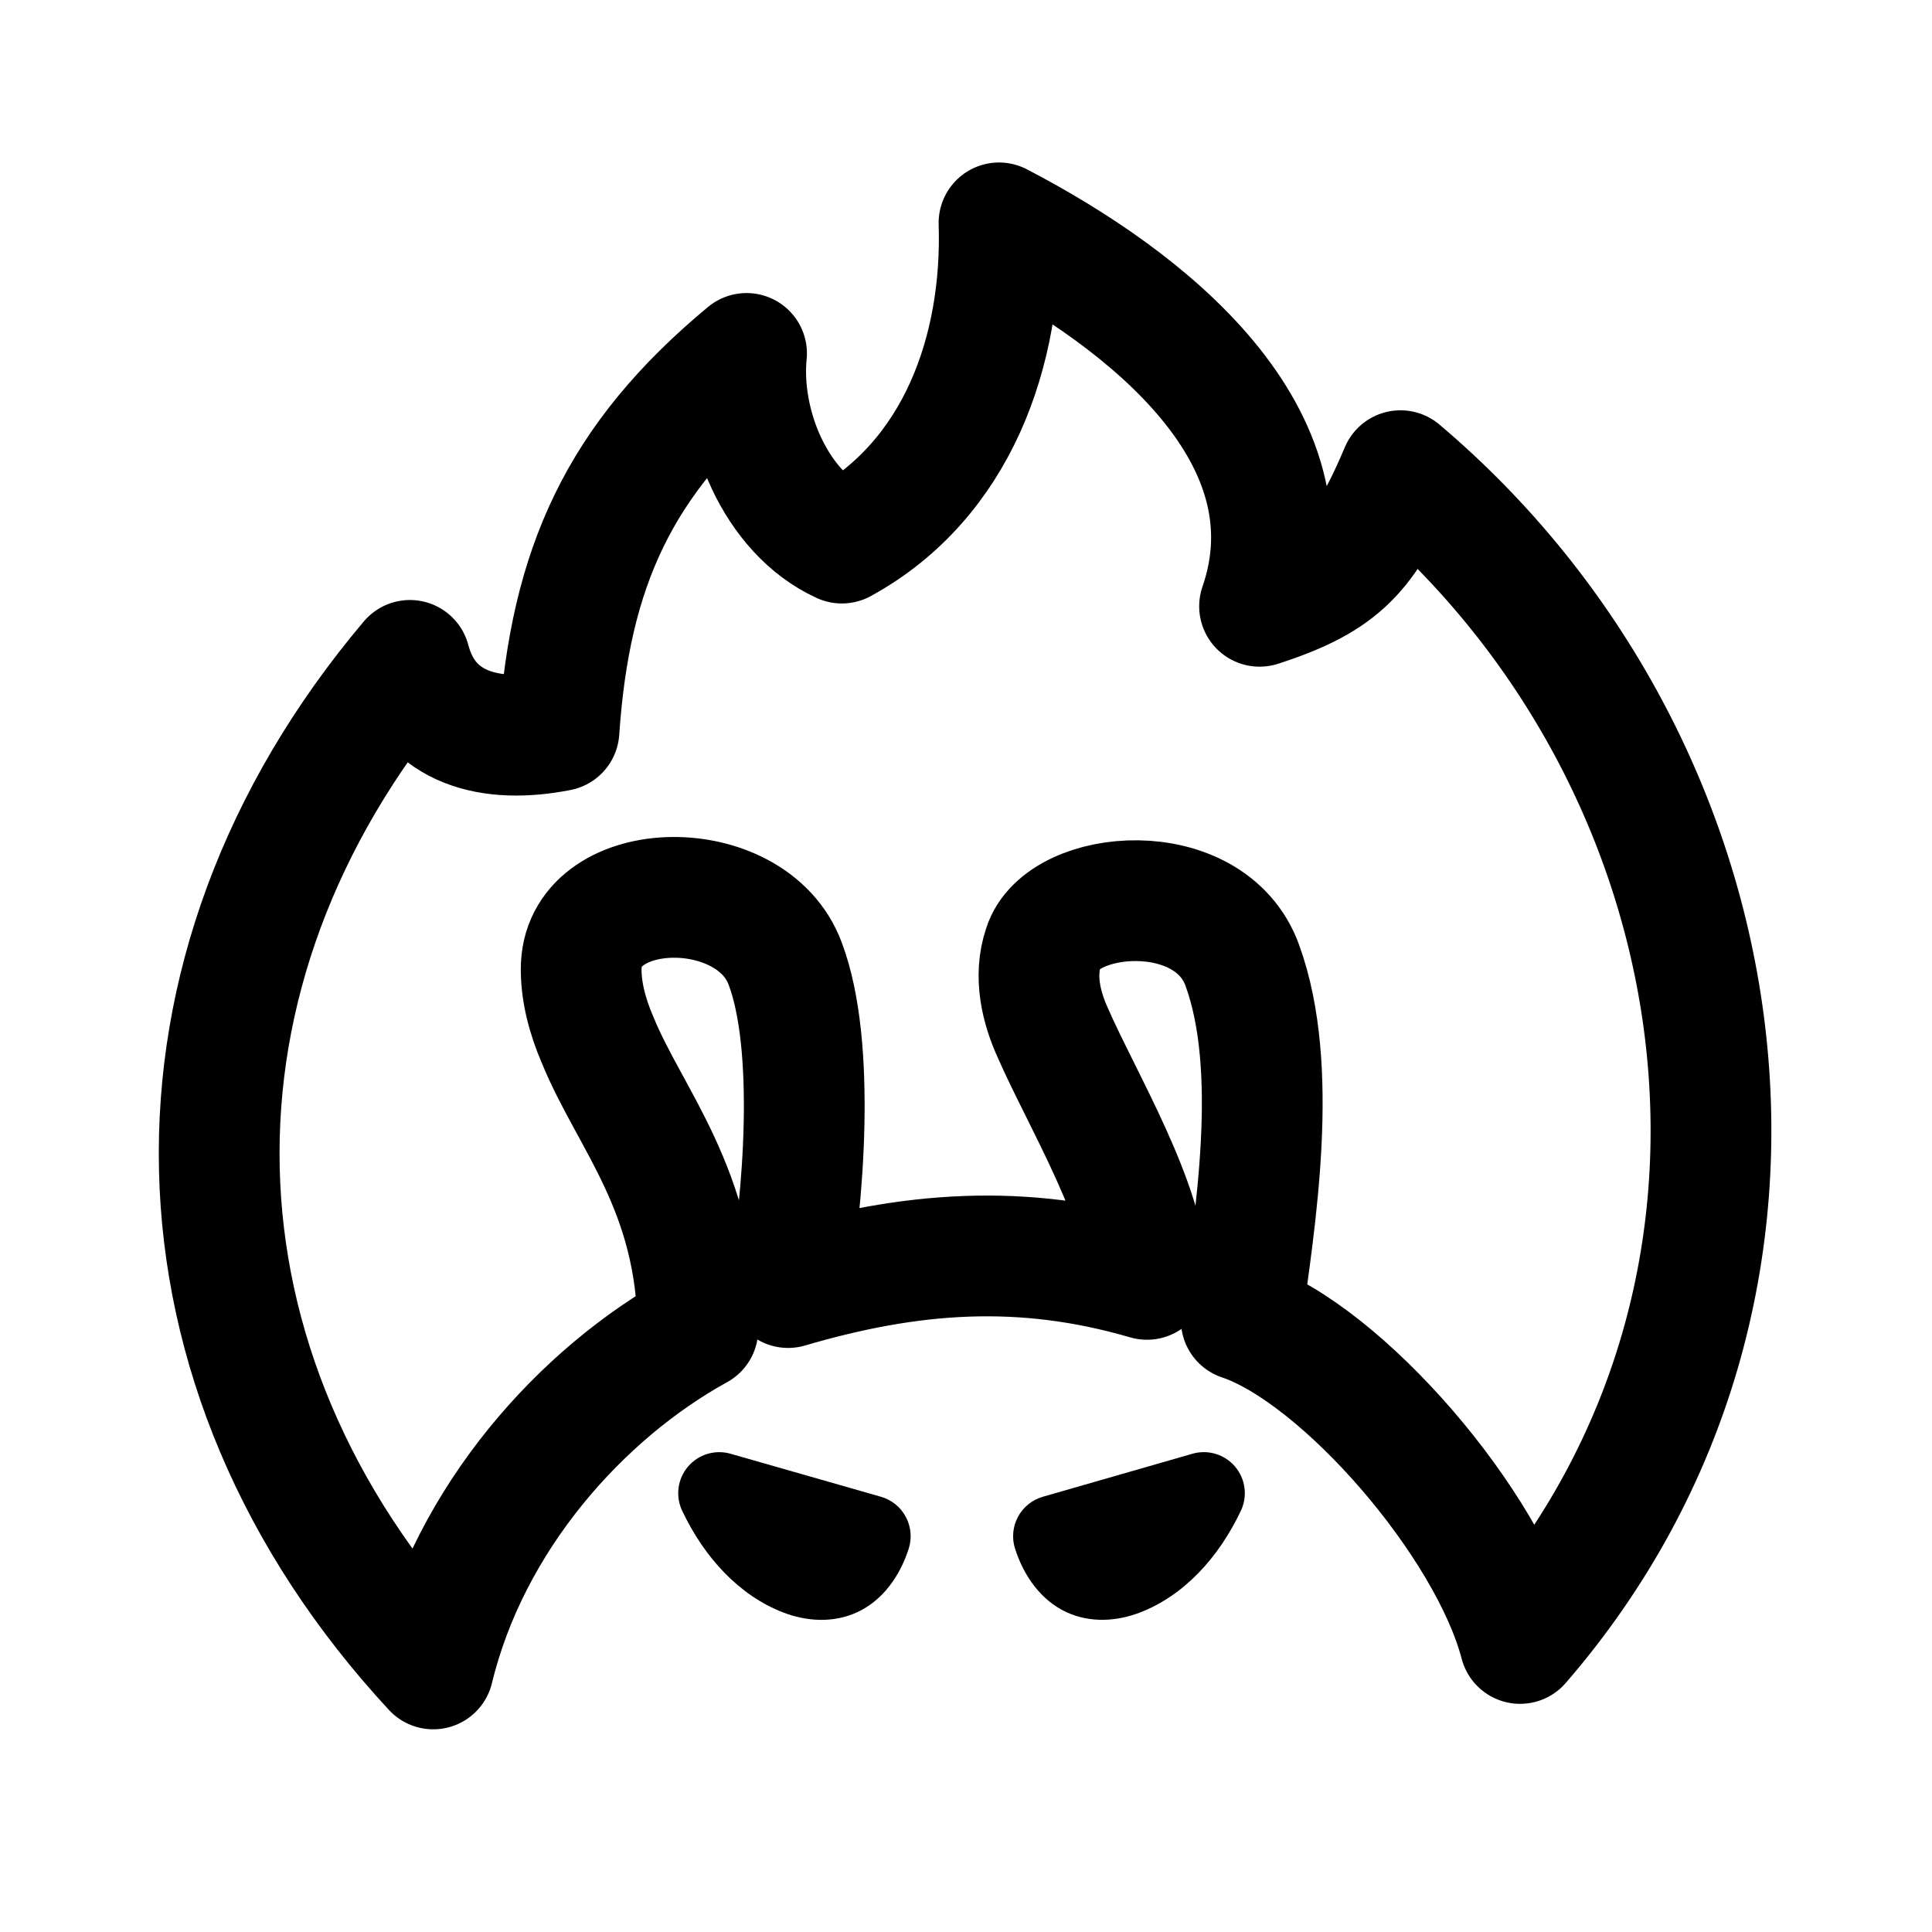
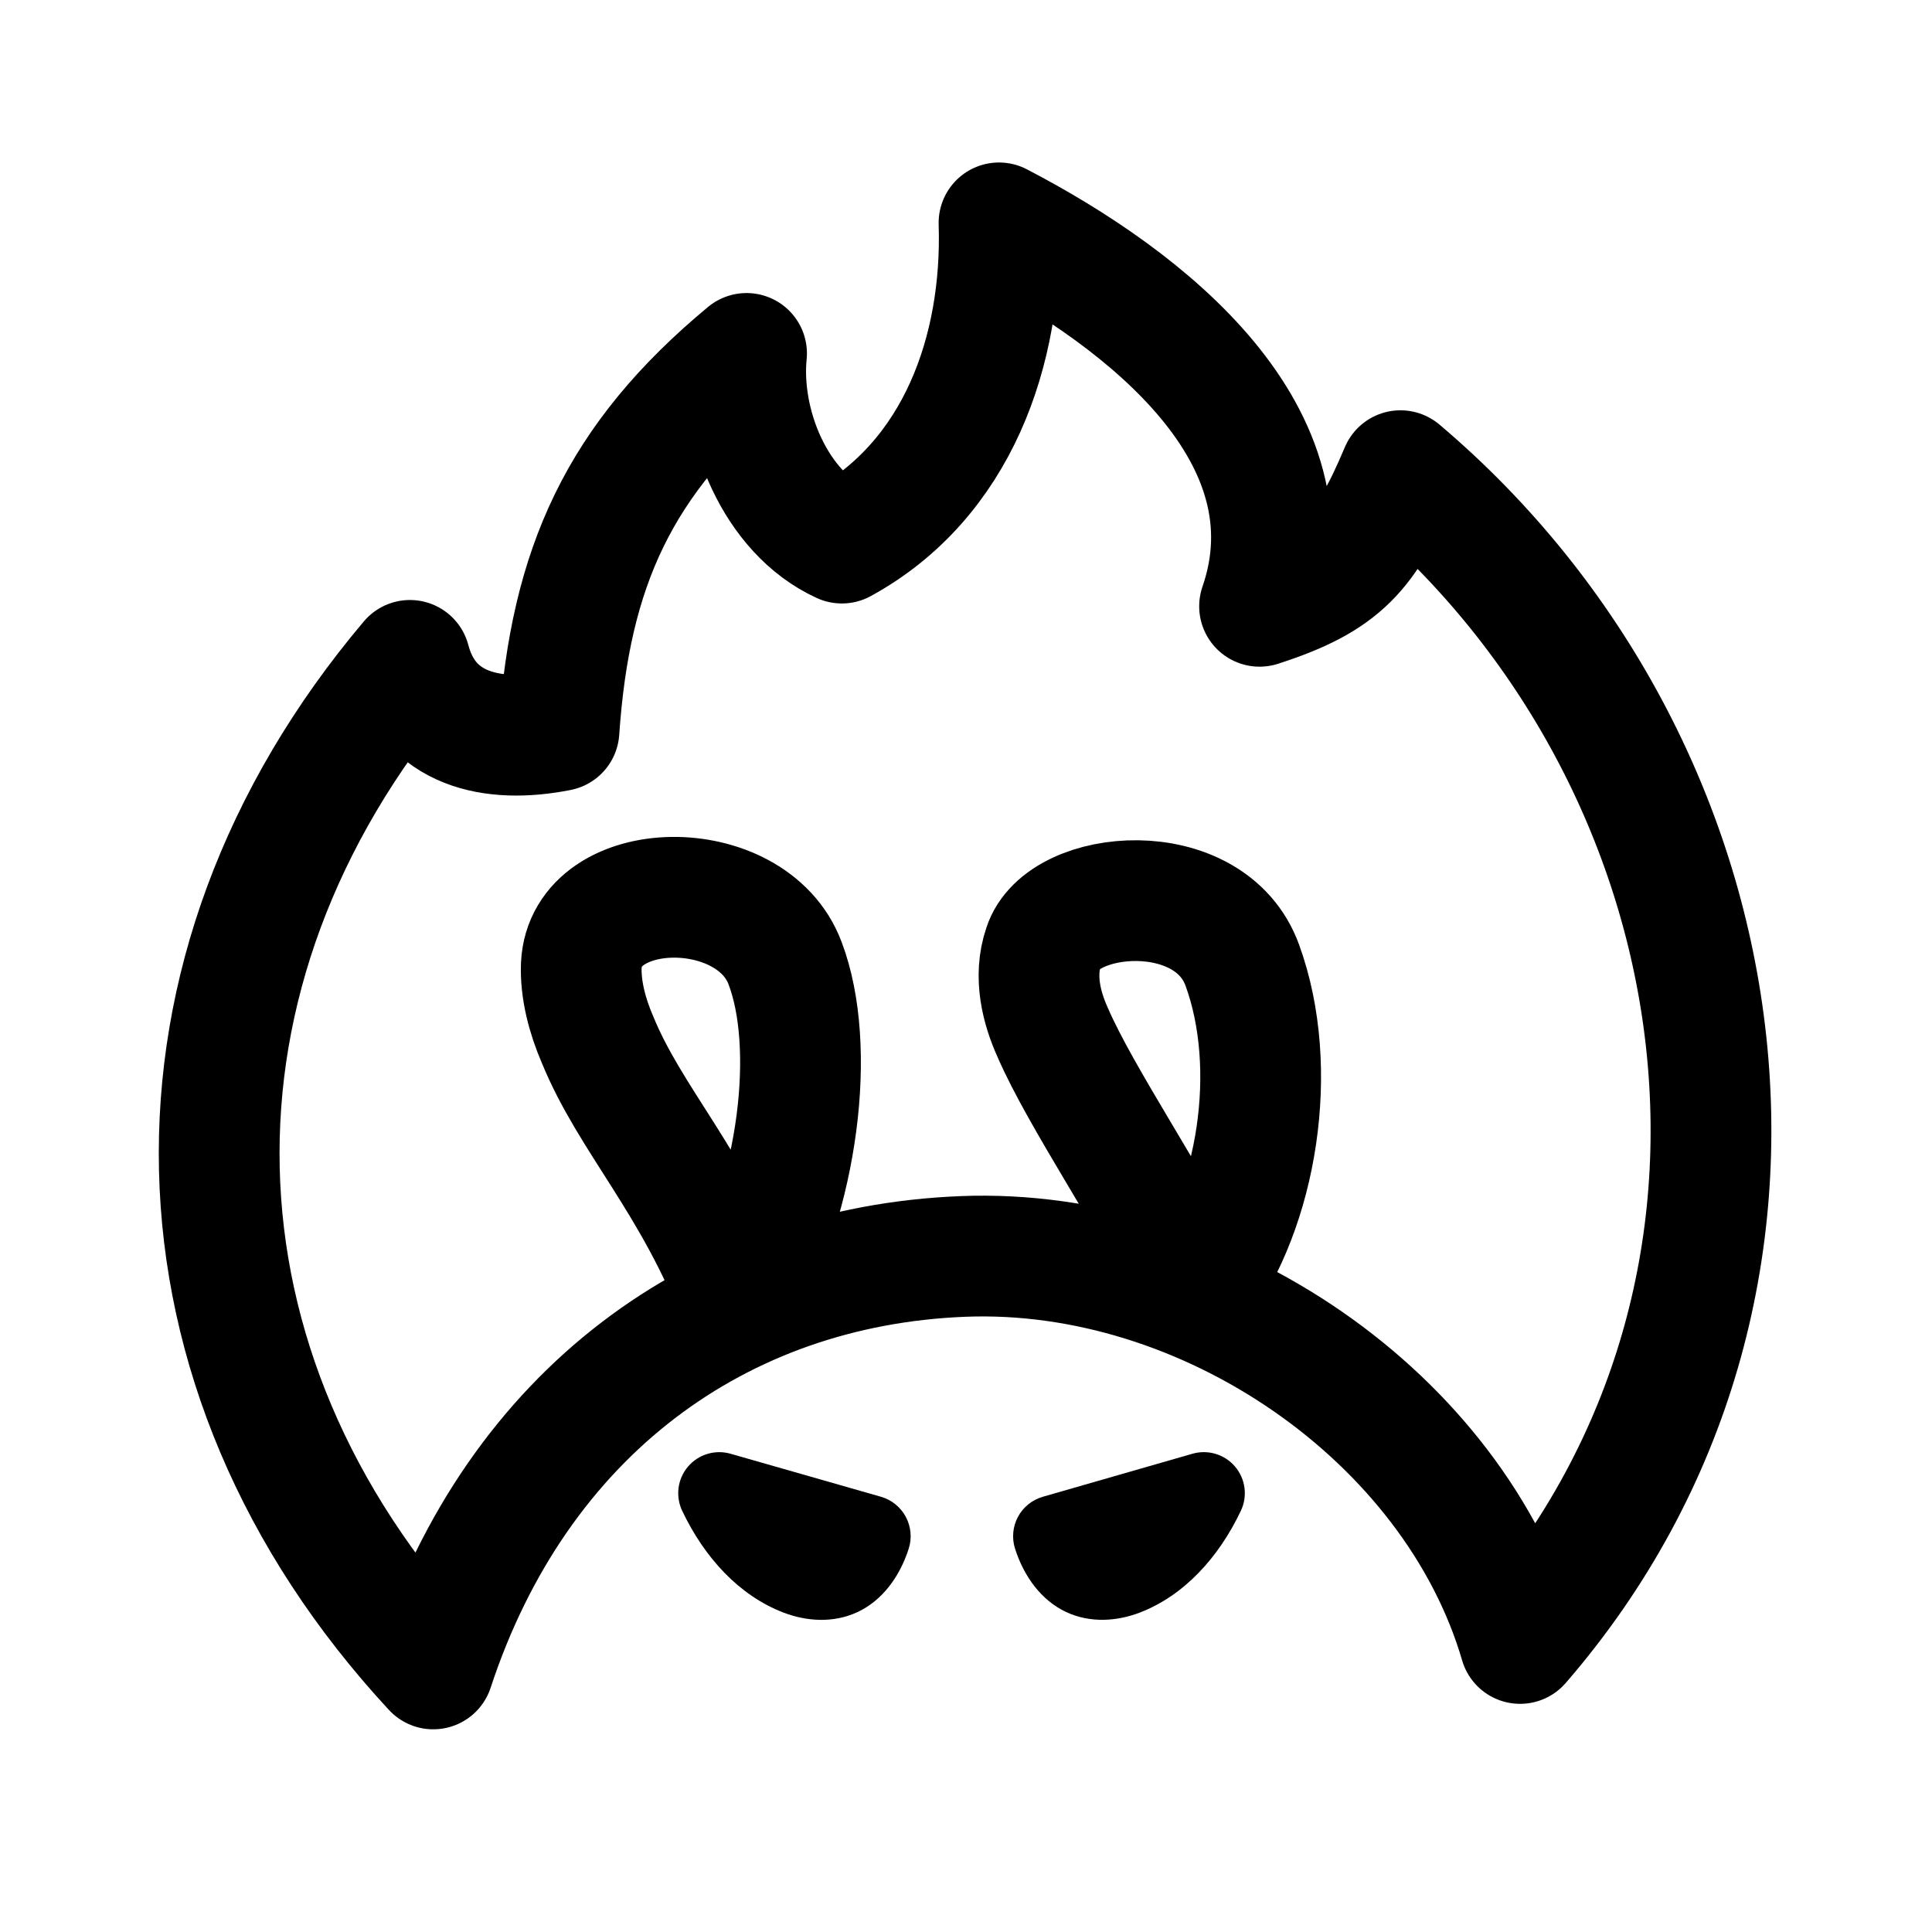
<svg xmlns="http://www.w3.org/2000/svg" width="192" height="192" viewBox="0 0 50.8 50.8" version="1.1" id="svg8">
  <defs id="defs2">
    <marker orient="auto" refY="0" refX="0" id="Arrow1Lend" style="overflow:visible">
      <path id="path844" d="M 0,0 5,-5 -12.5,0 5,5 Z" style="fill-rule:evenodd;stroke:#000000;stroke-width:1pt" transform="matrix(-0.8,0,0,-0.8,-10,0)" />
    </marker>
    <marker orient="auto" refY="0" refX="0" id="Arrow1Lstart" style="overflow:visible">
      <path id="path841" d="M 0,0 5,-5 -12.5,0 5,5 Z" style="fill-rule:evenodd;stroke:#000000;stroke-width:1pt" transform="matrix(0.8,0,0,0.8,10,0)" />
    </marker>
    <pattern y="0" x="0" height="6" width="6" patternUnits="userSpaceOnUse" id="EMFhbasepattern" />
    <pattern y="0" x="0" height="6" width="6" patternUnits="userSpaceOnUse" id="EMFhbasepattern-1" />
    <pattern y="0" x="0" height="6" width="6" patternUnits="userSpaceOnUse" id="EMFhbasepattern-6" />
    <pattern y="0" x="0" height="6" width="6" patternUnits="userSpaceOnUse" id="EMFhbasepattern-15" />
    <pattern y="0" x="0" height="6" width="6" patternUnits="userSpaceOnUse" id="EMFhbasepattern-17" />
    <pattern y="0" x="0" height="6" width="6" patternUnits="userSpaceOnUse" id="EMFhbasepattern-2" />
    <pattern y="0" x="0" height="6" width="6" patternUnits="userSpaceOnUse" id="EMFhbasepattern-3" />
    <pattern y="0" x="0" height="6" width="6" patternUnits="userSpaceOnUse" id="EMFhbasepattern-61" />
    <pattern y="0" x="0" height="6" width="6" patternUnits="userSpaceOnUse" id="EMFhbasepattern-4" />
    <pattern y="0" x="0" height="6" width="6" patternUnits="userSpaceOnUse" id="EMFhbasepattern-37" />
    <pattern y="0" x="0" height="6" width="6" patternUnits="userSpaceOnUse" id="EMFhbasepattern-12" />
    <pattern y="0" x="0" height="6" width="6" patternUnits="userSpaceOnUse" id="EMFhbasepattern-44" />
    <pattern y="0" x="0" height="6" width="6" patternUnits="userSpaceOnUse" id="EMFhbasepattern-5" />
    <pattern y="0" x="0" height="6" width="6" patternUnits="userSpaceOnUse" id="EMFhbasepattern-157" />
    <pattern y="0" x="0" height="6" width="6" patternUnits="userSpaceOnUse" id="EMFhbasepattern-7" />
    <pattern y="0" x="0" height="6" width="6" patternUnits="userSpaceOnUse" id="EMFhbasepattern-8" />
    <pattern y="0" x="0" height="6" width="6" patternUnits="userSpaceOnUse" id="EMFhbasepattern-43" />
    <pattern y="0" x="0" height="6" width="6" patternUnits="userSpaceOnUse" id="EMFhbasepattern-63" />
    <pattern y="0" x="0" height="6" width="6" patternUnits="userSpaceOnUse" id="EMFhbasepattern-82" />
    <pattern y="0" x="0" height="6" width="6" patternUnits="userSpaceOnUse" id="EMFhbasepattern-70" />
    <pattern y="0" x="0" height="6" width="6" patternUnits="userSpaceOnUse" id="EMFhbasepattern-46" />
    <pattern y="0" x="0" height="6" width="6" patternUnits="userSpaceOnUse" id="EMFhbasepattern-465" />
    <pattern y="0" x="0" height="6" width="6" patternUnits="userSpaceOnUse" id="EMFhbasepattern-30" />
    <pattern y="0" x="0" height="6" width="6" patternUnits="userSpaceOnUse" id="EMFhbasepattern-9" />
    <pattern y="0" x="0" height="6" width="6" patternUnits="userSpaceOnUse" id="EMFhbasepattern-79" />
    <pattern y="0" x="0" height="6" width="6" patternUnits="userSpaceOnUse" id="EMFhbasepattern-59" />
    <pattern y="0" x="0" height="6" width="6" patternUnits="userSpaceOnUse" id="EMFhbasepattern-74" />
    <pattern y="0" x="0" height="6" width="6" patternUnits="userSpaceOnUse" id="EMFhbasepattern-50" />
    <pattern y="0" x="0" height="6" width="6" patternUnits="userSpaceOnUse" id="EMFhbasepattern-54" />
    <pattern y="0" x="0" height="6" width="6" patternUnits="userSpaceOnUse" id="EMFhbasepattern-32" />
    <pattern y="0" x="0" height="6" width="6" patternUnits="userSpaceOnUse" id="EMFhbasepattern-26" />
    <pattern y="0" x="0" height="6" width="6" patternUnits="userSpaceOnUse" id="EMFhbasepattern-83" />
    <pattern y="0" x="0" height="6" width="6" patternUnits="userSpaceOnUse" id="EMFhbasepattern-73" />
    <pattern y="0" x="0" height="6" width="6" patternUnits="userSpaceOnUse" id="EMFhbasepattern-328" />
    <pattern y="0" x="0" height="6" width="6" patternUnits="userSpaceOnUse" id="EMFhbasepattern-0" />
    <pattern y="0" x="0" height="6" width="6" patternUnits="userSpaceOnUse" id="EMFhbasepattern-85" />
    <pattern y="0" x="0" height="6" width="6" patternUnits="userSpaceOnUse" id="EMFhbasepattern-84" />
    <pattern y="0" x="0" height="6" width="6" patternUnits="userSpaceOnUse" id="EMFhbasepattern-06" />
    <pattern y="0" x="0" height="6" width="6" patternUnits="userSpaceOnUse" id="EMFhbasepattern-81" />
    <pattern y="0" x="0" height="6" width="6" patternUnits="userSpaceOnUse" id="EMFhbasepattern-33" />
    <pattern y="0" x="0" height="6" width="6" patternUnits="userSpaceOnUse" id="EMFhbasepattern-703" />
    <pattern y="0" x="0" height="6" width="6" patternUnits="userSpaceOnUse" id="EMFhbasepattern-610" />
    <pattern y="0" x="0" height="6" width="6" patternUnits="userSpaceOnUse" id="EMFhbasepattern-18" />
    <pattern y="0" x="0" height="6" width="6" patternUnits="userSpaceOnUse" id="EMFhbasepattern-72" />
    <pattern y="0" x="0" height="6" width="6" patternUnits="userSpaceOnUse" id="EMFhbasepattern-55" />
    <pattern y="0" x="0" height="6" width="6" patternUnits="userSpaceOnUse" id="EMFhbasepattern-66" />
    <pattern y="0" x="0" height="6" width="6" patternUnits="userSpaceOnUse" id="EMFhbasepattern-663" />
    <pattern y="0" x="0" height="6" width="6" patternUnits="userSpaceOnUse" id="EMFhbasepattern-51" />
    <pattern y="0" x="0" height="6" width="6" patternUnits="userSpaceOnUse" id="EMFhbasepattern-555" />
    <pattern y="0" x="0" height="6" width="6" patternUnits="userSpaceOnUse" id="EMFhbasepattern-701" />
    <pattern y="0" x="0" height="6" width="6" patternUnits="userSpaceOnUse" id="EMFhbasepattern-824" />
    <pattern y="0" x="0" height="6" width="6" patternUnits="userSpaceOnUse" id="EMFhbasepattern-814" />
    <pattern y="0" x="0" height="6" width="6" patternUnits="userSpaceOnUse" id="EMFhbasepattern-58" />
    <pattern id="EMFhbasepattern-52" patternUnits="userSpaceOnUse" width="6" height="6" x="0" y="0" />
    <pattern id="EMFhbasepattern-744" patternUnits="userSpaceOnUse" width="6" height="6" x="0" y="0" />
    <pattern id="EMFhbasepattern-371" patternUnits="userSpaceOnUse" width="6" height="6" x="0" y="0" />
    <pattern id="EMFhbasepattern-799" patternUnits="userSpaceOnUse" width="6" height="6" x="0" y="0" />
    <pattern id="EMFhbasepattern-35" patternUnits="userSpaceOnUse" width="6" height="6" x="0" y="0" />
    <pattern id="EMFhbasepattern-3289" patternUnits="userSpaceOnUse" width="6" height="6" x="0" y="0" />
    <pattern id="EMFhbasepattern-613" patternUnits="userSpaceOnUse" width="6" height="6" x="0" y="0" />
    <pattern id="EMFhbasepattern-39" patternUnits="userSpaceOnUse" width="6" height="6" x="0" y="0" />
    <pattern id="EMFhbasepattern-94" patternUnits="userSpaceOnUse" width="6" height="6" x="0" y="0" />
    <pattern id="EMFhbasepattern-21" patternUnits="userSpaceOnUse" width="6" height="6" x="0" y="0" />
    <pattern id="EMFhbasepattern-506" patternUnits="userSpaceOnUse" width="6" height="6" x="0" y="0" />
    <pattern id="EMFhbasepattern-88" patternUnits="userSpaceOnUse" width="6" height="6" x="0" y="0" />
    <pattern id="EMFhbasepattern-14" patternUnits="userSpaceOnUse" width="6" height="6" x="0" y="0" />
    <pattern id="EMFhbasepattern-323" patternUnits="userSpaceOnUse" width="6" height="6" x="0" y="0" />
    <pattern id="EMFhbasepattern-7449" patternUnits="userSpaceOnUse" width="6" height="6" x="0" y="0" />
    <pattern id="EMFhbasepattern-53" patternUnits="userSpaceOnUse" width="6" height="6" x="0" y="0" />
    <pattern id="EMFhbasepattern-731" patternUnits="userSpaceOnUse" width="6" height="6" x="0" y="0" />
    <pattern id="EMFhbasepattern-446" patternUnits="userSpaceOnUse" width="6" height="6" x="0" y="0" />
    <pattern id="EMFhbasepattern-159" patternUnits="userSpaceOnUse" width="6" height="6" x="0" y="0" />
    <pattern id="EMFhbasepattern-530" patternUnits="userSpaceOnUse" width="6" height="6" x="0" y="0" />
    <pattern id="EMFhbasepattern-5554" patternUnits="userSpaceOnUse" width="6" height="6" x="0" y="0" />
    <pattern id="EMFhbasepattern-68" patternUnits="userSpaceOnUse" width="6" height="6" x="0" y="0" />
    <pattern id="EMFhbasepattern-395" patternUnits="userSpaceOnUse" width="6" height="6" x="0" y="0" />
    <pattern id="EMFhbasepattern-550" patternUnits="userSpaceOnUse" width="6" height="6" x="0" y="0" />
    <pattern id="EMFhbasepattern-10" patternUnits="userSpaceOnUse" width="6" height="6" x="0" y="0" />
    <pattern id="EMFhbasepattern-07" patternUnits="userSpaceOnUse" width="6" height="6" x="0" y="0" />
    <pattern id="EMFhbasepattern-45" patternUnits="userSpaceOnUse" width="6" height="6" x="0" y="0" />
    <pattern id="EMFhbasepattern-064" patternUnits="userSpaceOnUse" width="6" height="6" x="0" y="0" />
    <pattern id="EMFhbasepattern-702" patternUnits="userSpaceOnUse" width="6" height="6" x="0" y="0" />
    <pattern id="EMFhbasepattern-741" patternUnits="userSpaceOnUse" width="6" height="6" x="0" y="0" />
    <pattern id="EMFhbasepattern-334" patternUnits="userSpaceOnUse" width="6" height="6" x="0" y="0" />
    <pattern id="EMFhbasepattern-75" patternUnits="userSpaceOnUse" width="6" height="6" x="0" y="0" />
    <pattern id="EMFhbasepattern-108" patternUnits="userSpaceOnUse" width="6" height="6" x="0" y="0" />
    <pattern id="EMFhbasepattern-02" patternUnits="userSpaceOnUse" width="6" height="6" x="0" y="0" />
    <pattern id="EMFhbasepattern-539" patternUnits="userSpaceOnUse" width="6" height="6" x="0" y="0" />
    <pattern id="EMFhbasepattern-62" patternUnits="userSpaceOnUse" width="6" height="6" x="0" y="0" />
    <pattern id="EMFhbasepattern-309" patternUnits="userSpaceOnUse" width="6" height="6" x="0" y="0" />
    <pattern id="EMFhbasepattern-95" patternUnits="userSpaceOnUse" width="6" height="6" x="0" y="0" />
    <pattern id="EMFhbasepattern-13" patternUnits="userSpaceOnUse" width="6" height="6" x="0" y="0" />
    <pattern id="EMFhbasepattern-503" patternUnits="userSpaceOnUse" width="6" height="6" x="0" y="0" />
    <pattern id="EMFhbasepattern-586" patternUnits="userSpaceOnUse" width="6" height="6" x="0" y="0" />
    <pattern id="EMFhbasepattern-512" patternUnits="userSpaceOnUse" width="6" height="6" x="0" y="0" />
    <pattern id="EMFhbasepattern-623" patternUnits="userSpaceOnUse" width="6" height="6" x="0" y="0" />
    <pattern id="EMFhbasepattern-127" patternUnits="userSpaceOnUse" width="6" height="6" x="0" y="0" />
    <pattern id="EMFhbasepattern-843" patternUnits="userSpaceOnUse" width="6" height="6" x="0" y="0" />
    <pattern id="EMFhbasepattern-452" patternUnits="userSpaceOnUse" width="6" height="6" x="0" y="0" />
    <pattern id="EMFhbasepattern-631" patternUnits="userSpaceOnUse" width="6" height="6" x="0" y="0" />
    <pattern id="EMFhbasepattern-724" patternUnits="userSpaceOnUse" width="6" height="6" x="0" y="0" />
  </defs>
  <g id="layer2">
    <path style="color:#000000;fill:#000000;stroke-width:1;stroke-linecap:round;stroke-linejoin:round;-inkscape-stroke:none" d="m 31.353,38.225 -3.933,1.131 a 1.079,1.079 0 0 0 -0.73,1.366 c 0.234,0.732 0.691,1.358 1.34,1.663 0.649,0.305 1.36,0.239 1.94,0.016 1.16,-0.446 2.072,-1.443 2.657,-2.676 A 1.079,1.079 0 0 0 31.353,38.225 Z" id="path38056" />
-     <path style="fill:none;stroke:#000000;stroke-width:3.175;stroke-linecap:round;stroke-linejoin:round;stroke-miterlimit:4;stroke-dasharray:none;stroke-opacity:1" d="m 39.97,43.212 c 8.104,-9.358 5.918,-23.167 -3.146,-30.836 -0.906,2.145 -1.546,2.869 -3.705,3.566 1.546,-4.478 -2.932,-8.044 -6.851,-10.082 0.107,3.352 -1.093,6.757 -4.132,8.42 -1.759,-0.804 -2.692,-3.137 -2.506,-4.987 -3.359,2.789 -4.638,5.631 -4.932,9.921 -1.759,0.349 -3.439,-0.027 -3.919,-1.85 -6.904,8.178 -6.664,18.663 0.613,26.519 0.96,-3.968 3.892,-7.24 6.958,-8.929 -0.027,-3.674 -1.786,-5.524 -2.639,-7.615 -0.267,-0.617 -0.453,-1.314 -0.427,-1.957 0.107,-2.333 4.478,-2.413 5.358,-0.054 0.826,2.172 0.48,6.274 0.08,8.527 3.199,-0.938 6.131,-1.18 9.437,-0.215 0.027,-1.877 -1.733,-4.773 -2.479,-6.489 -0.293,-0.644 -0.506,-1.475 -0.24,-2.252 0.48,-1.528 4.372,-1.877 5.225,0.483 0.986,2.708 0.347,6.65 -0.027,9.331 2.639,0.885 6.504,5.336 7.331,8.5 z" id="path38054" />
    <path style="color:#000000;fill:#000000;stroke-width:1;stroke-linecap:round;stroke-linejoin:round;-inkscape-stroke:none" d="m 19.21,38.225 a 1.079,1.079 0 0 0 -1.272,1.501 c 0.586,1.235 1.504,2.233 2.668,2.677 0.582,0.222 1.293,0.288 1.943,-0.016 0.65,-0.303 1.109,-0.931 1.344,-1.664 a 1.079,1.079 0 0 0 -0.732,-1.368 z" id="path38008" />
+     <path id="path38054" style="fill:none;stroke:#000000;stroke-width:3.175;stroke-linecap:round;stroke-linejoin:round;stroke-miterlimit:4;stroke-dasharray:none;stroke-opacity:1" d="M 15.712,27.338 C 15.445,26.721 15.259,26.024 15.285,25.38 c 0.107,-2.333 4.478,-2.413 5.358,-0.054 0.826,2.172 0.375,6.065 -1.211,8.867 -1.213,-3.124 -2.867,-4.764 -3.72,-6.856 z m 11.969,-0.188 c -0.293,-0.644 -0.506,-1.475 -0.24,-2.252 0.48,-1.528 4.372,-1.877 5.225,0.483 0.986,2.708 0.399,6.388 -1.214,8.533 -1.213,-2.413 -3.025,-5.047 -3.771,-6.763 z m 12.289,16.062 c 8.104,-9.358 5.918,-23.167 -3.146,-30.836 -0.906,2.145 -1.546,2.869 -3.705,3.566 1.546,-4.478 -2.932,-8.044 -6.851,-10.082 0.107,3.352 -1.093,6.757 -4.132,8.42 -1.759,-0.804 -2.692,-3.137 -2.506,-4.987 -3.359,2.789 -4.638,5.631 -4.932,9.921 -1.759,0.349 -3.439,-0.027 -3.919,-1.85 -6.904,8.178 -6.664,18.663 0.613,26.519 2.215,-6.734 7.518,-10.591 13.923,-10.846 6.405,-0.255 12.917,4.233 14.654,10.176 z" />
  </g>
</svg>
